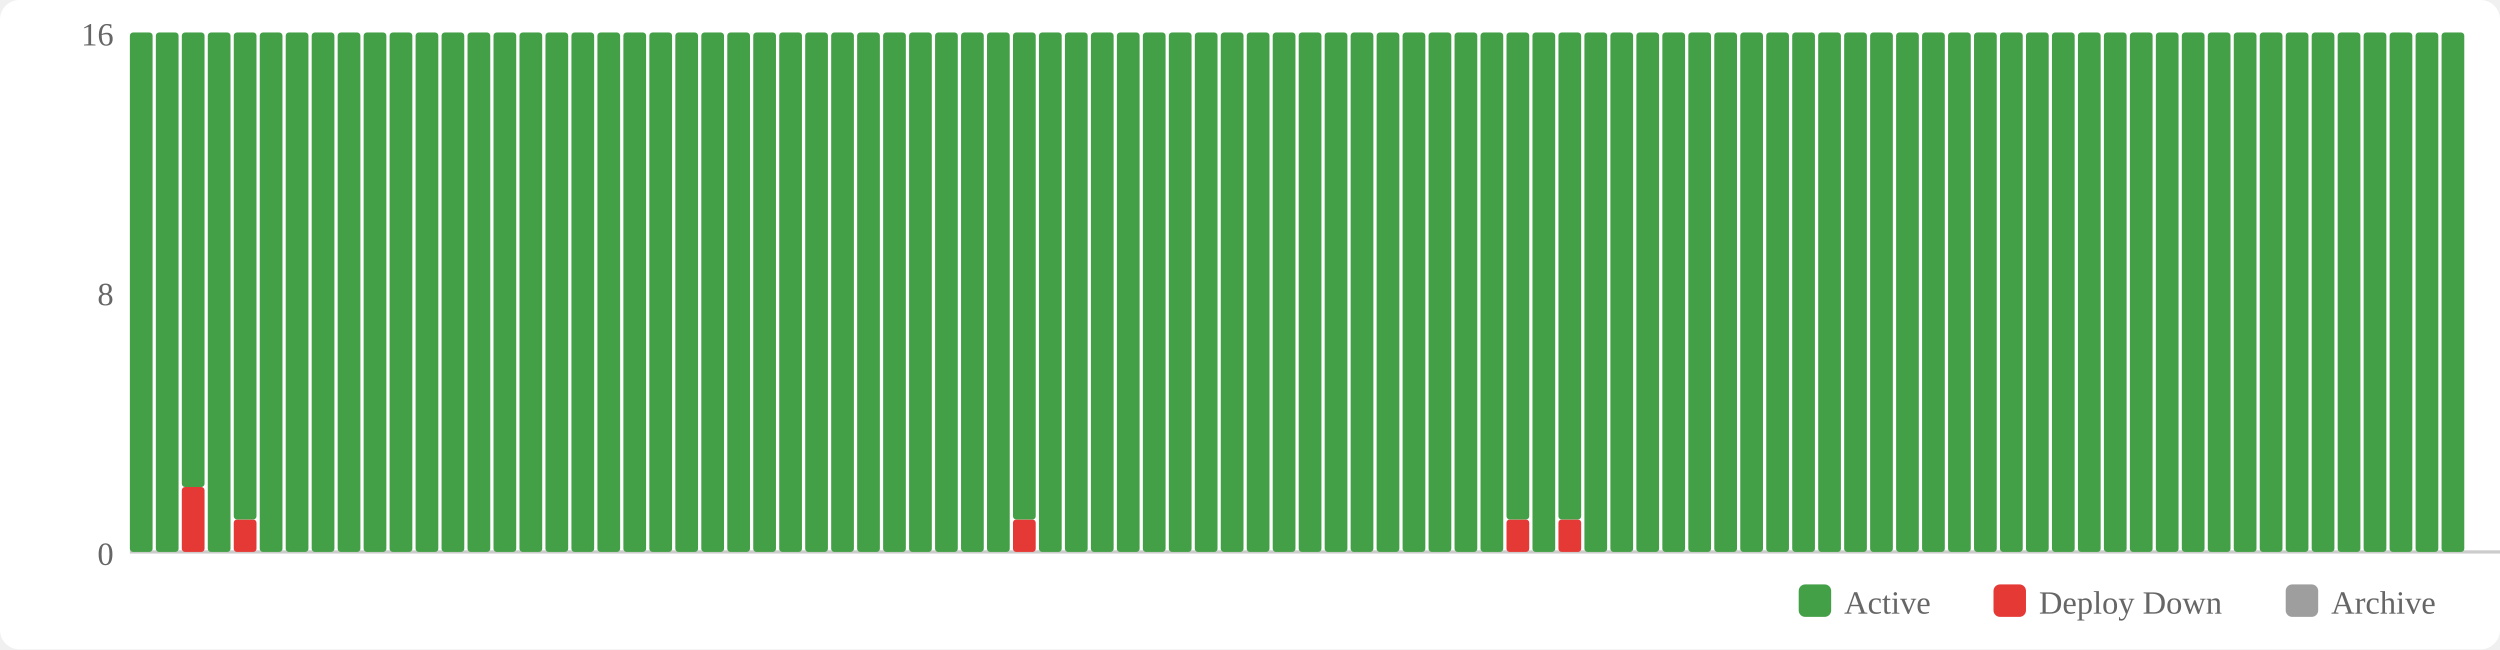
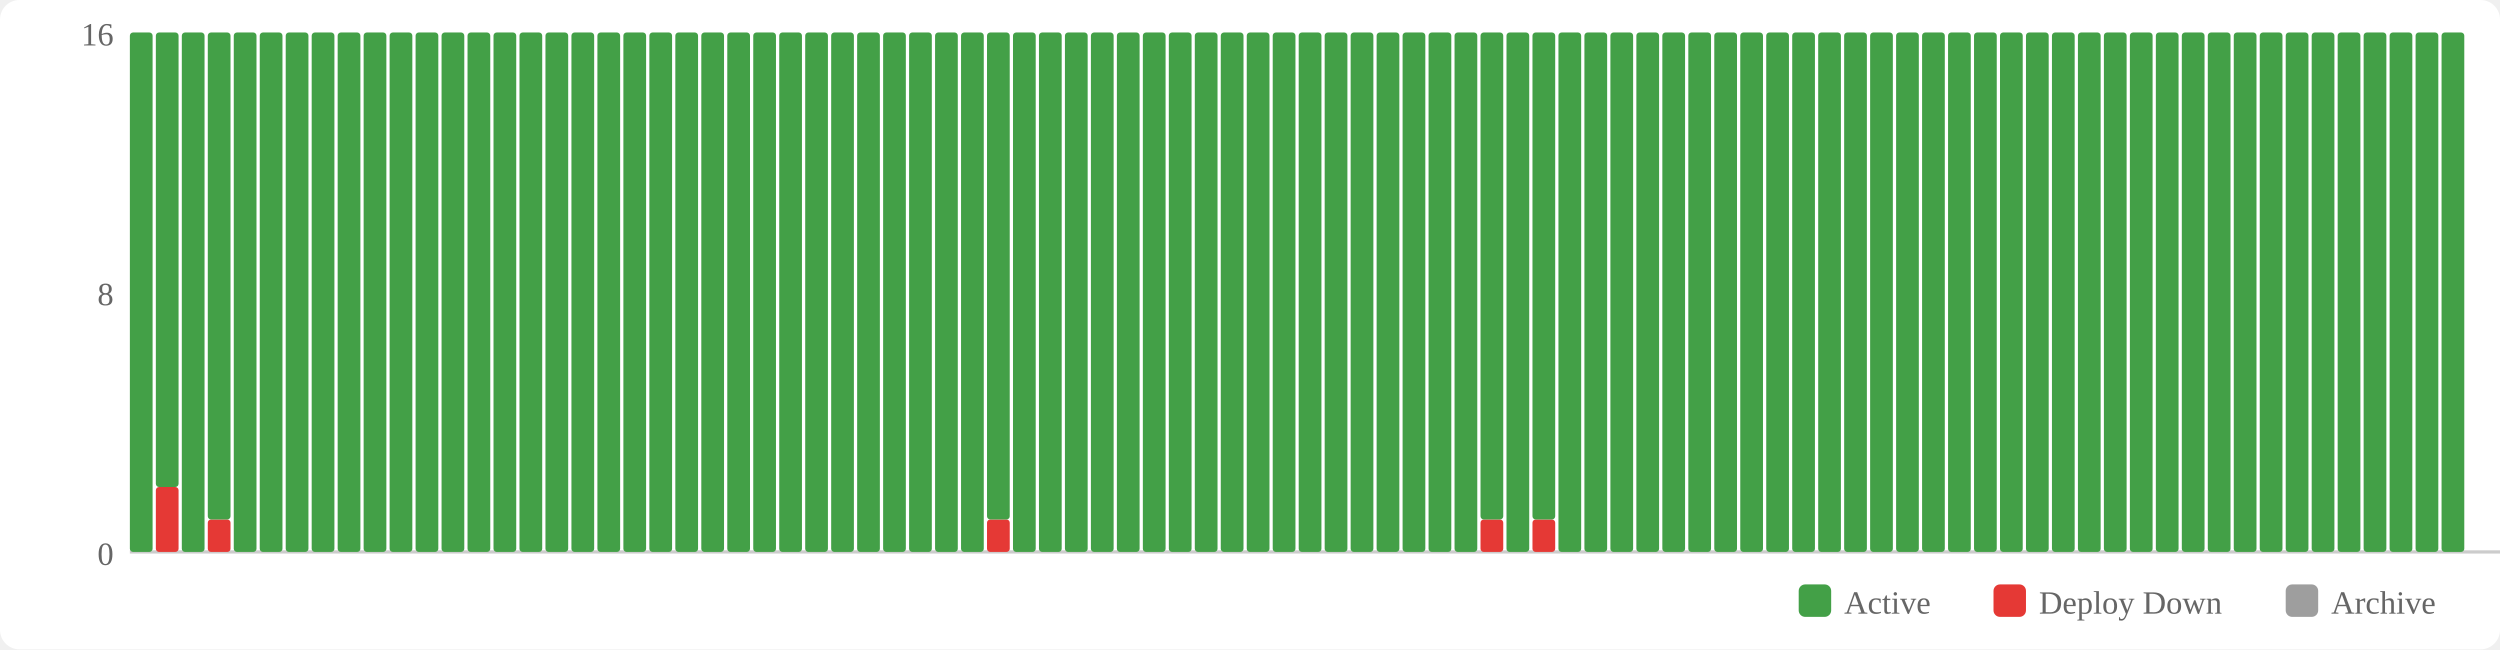
<svg xmlns="http://www.w3.org/2000/svg" width="770" height="200" viewBox="0 0 770 200">
  <rect width="770" height="200" fill="#fff" rx="6" />
  <rect x="554" y="180" width="10" height="10" fill="#43a047" rx="2" />
  <text x="568" y="189" font-size="10" fill="#666">Active</text>
  <rect x="614" y="180" width="10" height="10" fill="#e53935" rx="2" />
  <text x="628" y="189" font-size="10" fill="#666">Deploy Down</text>
  <rect x="704" y="180" width="10" height="10" fill="#9e9e9e" rx="2" />
  <text x="718" y="189" font-size="10" fill="#666">Archive</text>
  <text x="35" y="174" text-anchor="end" font-size="10" fill="#666">0</text>
  <text x="35" y="94" text-anchor="end" font-size="10" fill="#666">8</text>
  <text x="35" y="14" text-anchor="end" font-size="10" fill="#666">16</text>
  <line x1="40" y1="170" x2="770" y2="170" stroke="#ccc" stroke-width="1" />
  <rect x="40" y="10" width="7" height="160" fill="#43a047" rx="1" />
-   <rect x="48" y="10" width="7" height="160" fill="#43a047" rx="1" />
-   <rect x="56" y="150" width="7" height="20" fill="#e53935" rx="1" />
-   <rect x="56" y="10" width="7" height="140" fill="#43a047" rx="1" />
-   <rect x="64" y="10" width="7" height="160" fill="#43a047" rx="1" />
-   <rect x="72" y="160" width="7" height="10" fill="#e53935" rx="1" />
-   <rect x="72" y="10" width="7" height="150" fill="#43a047" rx="1" />
+   <rect x="48" y="150" width="7" height="20" fill="#e53935" rx="1" />
+   <rect x="48" y="10" width="7" height="140" fill="#43a047" rx="1" />
+   <rect x="56" y="10" width="7" height="160" fill="#43a047" rx="1" />
+   <rect x="64" y="160" width="7" height="10" fill="#e53935" rx="1" />
+   <rect x="64" y="10" width="7" height="150" fill="#43a047" rx="1" />
+   <rect x="72" y="10" width="7" height="160" fill="#43a047" rx="1" />
  <rect x="80" y="10" width="7" height="160" fill="#43a047" rx="1" />
  <rect x="88" y="10" width="7" height="160" fill="#43a047" rx="1" />
  <rect x="96" y="10" width="7" height="160" fill="#43a047" rx="1" />
  <rect x="104" y="10" width="7" height="160" fill="#43a047" rx="1" />
  <rect x="112" y="10" width="7" height="160" fill="#43a047" rx="1" />
  <rect x="120" y="10" width="7" height="160" fill="#43a047" rx="1" />
  <rect x="128" y="10" width="7" height="160" fill="#43a047" rx="1" />
  <rect x="136" y="10" width="7" height="160" fill="#43a047" rx="1" />
  <rect x="144" y="10" width="7" height="160" fill="#43a047" rx="1" />
  <rect x="152" y="10" width="7" height="160" fill="#43a047" rx="1" />
  <rect x="160" y="10" width="7" height="160" fill="#43a047" rx="1" />
  <rect x="168" y="10" width="7" height="160" fill="#43a047" rx="1" />
  <rect x="176" y="10" width="7" height="160" fill="#43a047" rx="1" />
  <rect x="184" y="10" width="7" height="160" fill="#43a047" rx="1" />
  <rect x="192" y="10" width="7" height="160" fill="#43a047" rx="1" />
  <rect x="200" y="10" width="7" height="160" fill="#43a047" rx="1" />
  <rect x="208" y="10" width="7" height="160" fill="#43a047" rx="1" />
  <rect x="216" y="10" width="7" height="160" fill="#43a047" rx="1" />
  <rect x="224" y="10" width="7" height="160" fill="#43a047" rx="1" />
  <rect x="232" y="10" width="7" height="160" fill="#43a047" rx="1" />
  <rect x="240" y="10" width="7" height="160" fill="#43a047" rx="1" />
  <rect x="248" y="10" width="7" height="160" fill="#43a047" rx="1" />
  <rect x="256" y="10" width="7" height="160" fill="#43a047" rx="1" />
  <rect x="264" y="10" width="7" height="160" fill="#43a047" rx="1" />
  <rect x="272" y="10" width="7" height="160" fill="#43a047" rx="1" />
  <rect x="280" y="10" width="7" height="160" fill="#43a047" rx="1" />
  <rect x="288" y="10" width="7" height="160" fill="#43a047" rx="1" />
  <rect x="296" y="10" width="7" height="160" fill="#43a047" rx="1" />
-   <rect x="304" y="10" width="7" height="160" fill="#43a047" rx="1" />
-   <rect x="312" y="160" width="7" height="10" fill="#e53935" rx="1" />
-   <rect x="312" y="10" width="7" height="150" fill="#43a047" rx="1" />
+   <rect x="304" y="160" width="7" height="10" fill="#e53935" rx="1" />
+   <rect x="304" y="10" width="7" height="150" fill="#43a047" rx="1" />
+   <rect x="312" y="10" width="7" height="160" fill="#43a047" rx="1" />
  <rect x="320" y="10" width="7" height="160" fill="#43a047" rx="1" />
  <rect x="328" y="10" width="7" height="160" fill="#43a047" rx="1" />
  <rect x="336" y="10" width="7" height="160" fill="#43a047" rx="1" />
  <rect x="344" y="10" width="7" height="160" fill="#43a047" rx="1" />
  <rect x="352" y="10" width="7" height="160" fill="#43a047" rx="1" />
  <rect x="360" y="10" width="7" height="160" fill="#43a047" rx="1" />
  <rect x="368" y="10" width="7" height="160" fill="#43a047" rx="1" />
  <rect x="376" y="10" width="7" height="160" fill="#43a047" rx="1" />
  <rect x="384" y="10" width="7" height="160" fill="#43a047" rx="1" />
  <rect x="392" y="10" width="7" height="160" fill="#43a047" rx="1" />
  <rect x="400" y="10" width="7" height="160" fill="#43a047" rx="1" />
  <rect x="408" y="10" width="7" height="160" fill="#43a047" rx="1" />
  <rect x="416" y="10" width="7" height="160" fill="#43a047" rx="1" />
  <rect x="424" y="10" width="7" height="160" fill="#43a047" rx="1" />
  <rect x="432" y="10" width="7" height="160" fill="#43a047" rx="1" />
  <rect x="440" y="10" width="7" height="160" fill="#43a047" rx="1" />
  <rect x="448" y="10" width="7" height="160" fill="#43a047" rx="1" />
-   <rect x="456" y="10" width="7" height="160" fill="#43a047" rx="1" />
-   <rect x="464" y="160" width="7" height="10" fill="#e53935" rx="1" />
-   <rect x="464" y="10" width="7" height="150" fill="#43a047" rx="1" />
-   <rect x="472" y="10" width="7" height="160" fill="#43a047" rx="1" />
-   <rect x="480" y="160" width="7" height="10" fill="#e53935" rx="1" />
-   <rect x="480" y="10" width="7" height="150" fill="#43a047" rx="1" />
+   <rect x="456" y="160" width="7" height="10" fill="#e53935" rx="1" />
+   <rect x="456" y="10" width="7" height="150" fill="#43a047" rx="1" />
+   <rect x="464" y="10" width="7" height="160" fill="#43a047" rx="1" />
+   <rect x="472" y="160" width="7" height="10" fill="#e53935" rx="1" />
+   <rect x="472" y="10" width="7" height="150" fill="#43a047" rx="1" />
+   <rect x="480" y="10" width="7" height="160" fill="#43a047" rx="1" />
  <rect x="488" y="10" width="7" height="160" fill="#43a047" rx="1" />
  <rect x="496" y="10" width="7" height="160" fill="#43a047" rx="1" />
  <rect x="504" y="10" width="7" height="160" fill="#43a047" rx="1" />
  <rect x="512" y="10" width="7" height="160" fill="#43a047" rx="1" />
  <rect x="520" y="10" width="7" height="160" fill="#43a047" rx="1" />
  <rect x="528" y="10" width="7" height="160" fill="#43a047" rx="1" />
  <rect x="536" y="10" width="7" height="160" fill="#43a047" rx="1" />
  <rect x="544" y="10" width="7" height="160" fill="#43a047" rx="1" />
  <rect x="552" y="10" width="7" height="160" fill="#43a047" rx="1" />
  <rect x="560" y="10" width="7" height="160" fill="#43a047" rx="1" />
  <rect x="568" y="10" width="7" height="160" fill="#43a047" rx="1" />
  <rect x="576" y="10" width="7" height="160" fill="#43a047" rx="1" />
  <rect x="584" y="10" width="7" height="160" fill="#43a047" rx="1" />
  <rect x="592" y="10" width="7" height="160" fill="#43a047" rx="1" />
  <rect x="600" y="10" width="7" height="160" fill="#43a047" rx="1" />
  <rect x="608" y="10" width="7" height="160" fill="#43a047" rx="1" />
  <rect x="616" y="10" width="7" height="160" fill="#43a047" rx="1" />
  <rect x="624" y="10" width="7" height="160" fill="#43a047" rx="1" />
  <rect x="632" y="10" width="7" height="160" fill="#43a047" rx="1" />
  <rect x="640" y="10" width="7" height="160" fill="#43a047" rx="1" />
  <rect x="648" y="10" width="7" height="160" fill="#43a047" rx="1" />
  <rect x="656" y="10" width="7" height="160" fill="#43a047" rx="1" />
  <rect x="664" y="10" width="7" height="160" fill="#43a047" rx="1" />
  <rect x="672" y="10" width="7" height="160" fill="#43a047" rx="1" />
  <rect x="680" y="10" width="7" height="160" fill="#43a047" rx="1" />
  <rect x="688" y="10" width="7" height="160" fill="#43a047" rx="1" />
  <rect x="696" y="10" width="7" height="160" fill="#43a047" rx="1" />
  <rect x="704" y="10" width="7" height="160" fill="#43a047" rx="1" />
  <rect x="712" y="10" width="7" height="160" fill="#43a047" rx="1" />
  <rect x="720" y="10" width="7" height="160" fill="#43a047" rx="1" />
  <rect x="728" y="10" width="7" height="160" fill="#43a047" rx="1" />
  <rect x="736" y="10" width="7" height="160" fill="#43a047" rx="1" />
  <rect x="744" y="10" width="7" height="160" fill="#43a047" rx="1" />
  <rect x="752" y="10" width="7" height="160" fill="#43a047" rx="1" />
</svg>
